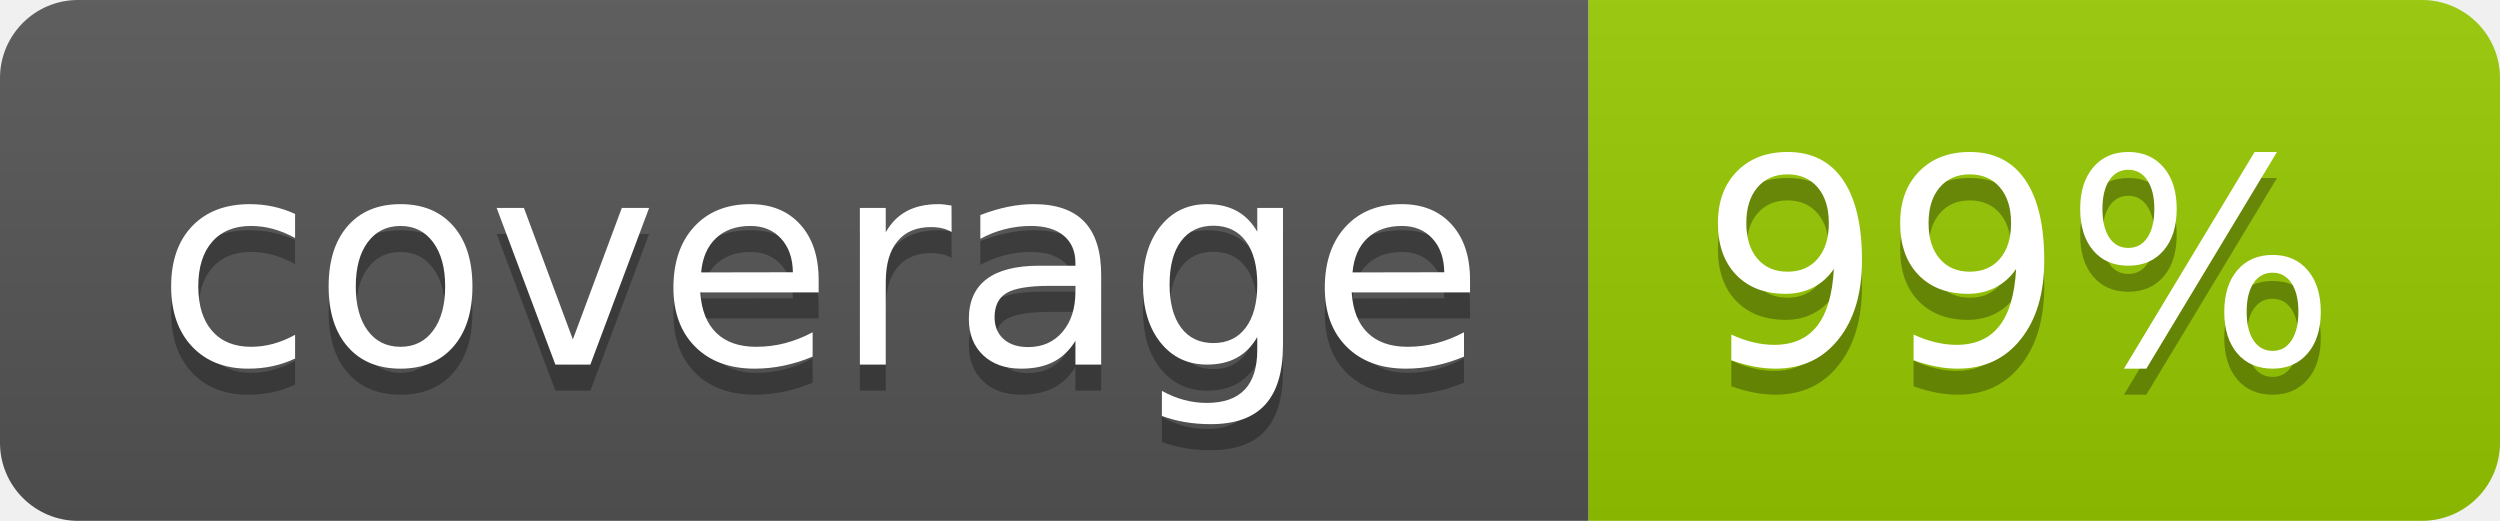
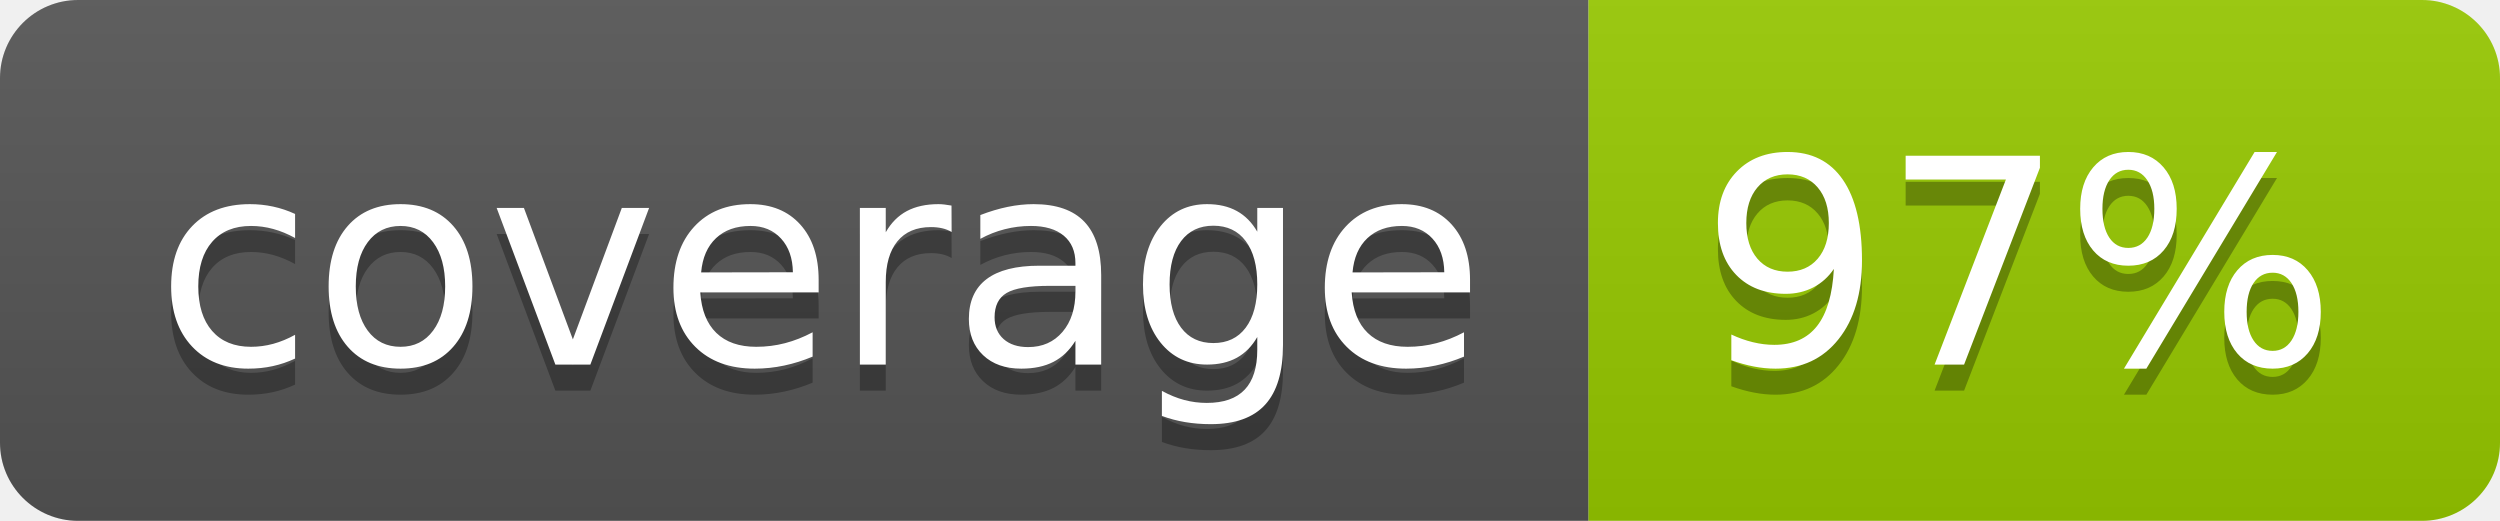
- <svg xmlns="http://www.w3.org/2000/svg" width="96" height="20" role="img" aria-label="coverage: 99%">
+ <svg xmlns="http://www.w3.org/2000/svg" width="96" height="20" role="img" aria-label="coverage: 97%">
  <linearGradient id="s" x2="0" y2="100%">
    <stop offset="0" stop-color="#bbb" stop-opacity=".1" />
    <stop offset="1" stop-opacity=".1" />
  </linearGradient>
  <clipPath id="r">
    <rect width="96" height="20" rx="3" fill="#fff" />
  </clipPath>
  <g clip-path="url(#r)">
    <rect width="61" height="20" fill="#555" />
    <rect x="61" width="35" height="20" fill="#97ca00" />
    <rect width="96" height="20" fill="url(#s)" />
  </g>
  <g fill="#fff" text-anchor="middle" font-family="Verdana,Geneva,DejaVu Sans,sans-serif" text-rendering="geometricPrecision" font-size="110">
    <text aria-hidden="true" x="315" y="150" fill="#010101" fill-opacity=".3" transform="scale(.1)" textLength="510">coverage</text>
    <text x="315" y="140" transform="scale(.1)" fill="#fff" textLength="510">coverage</text>
-     <text aria-hidden="true" x="775" y="150" fill="#010101" fill-opacity=".3" transform="scale(.1)" textLength="250">99%</text>
-     <text x="775" y="140" transform="scale(.1)" fill="#fff" textLength="250">99%</text>
+     <text aria-hidden="true" x="775" y="150" fill="#010101" fill-opacity=".3" transform="scale(.1)" textLength="250">97%</text>
+     <text x="775" y="140" transform="scale(.1)" fill="#fff" textLength="250">97%</text>
  </g>
</svg>
